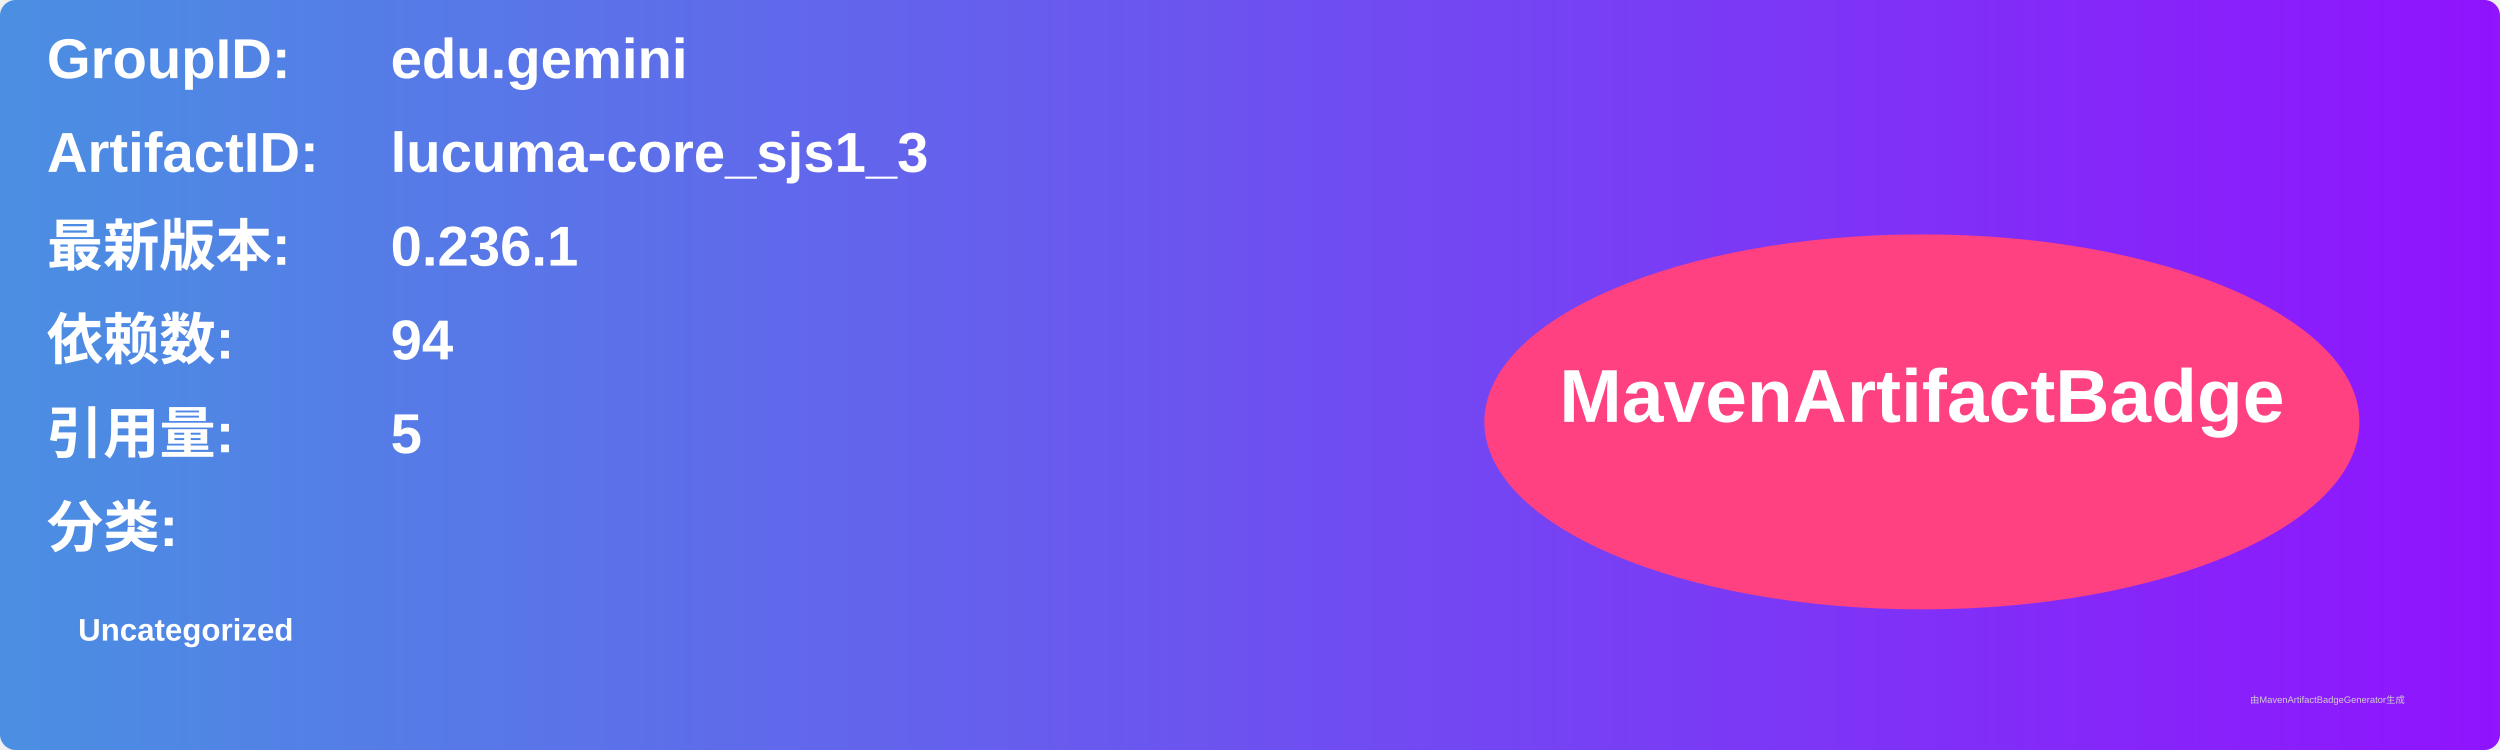
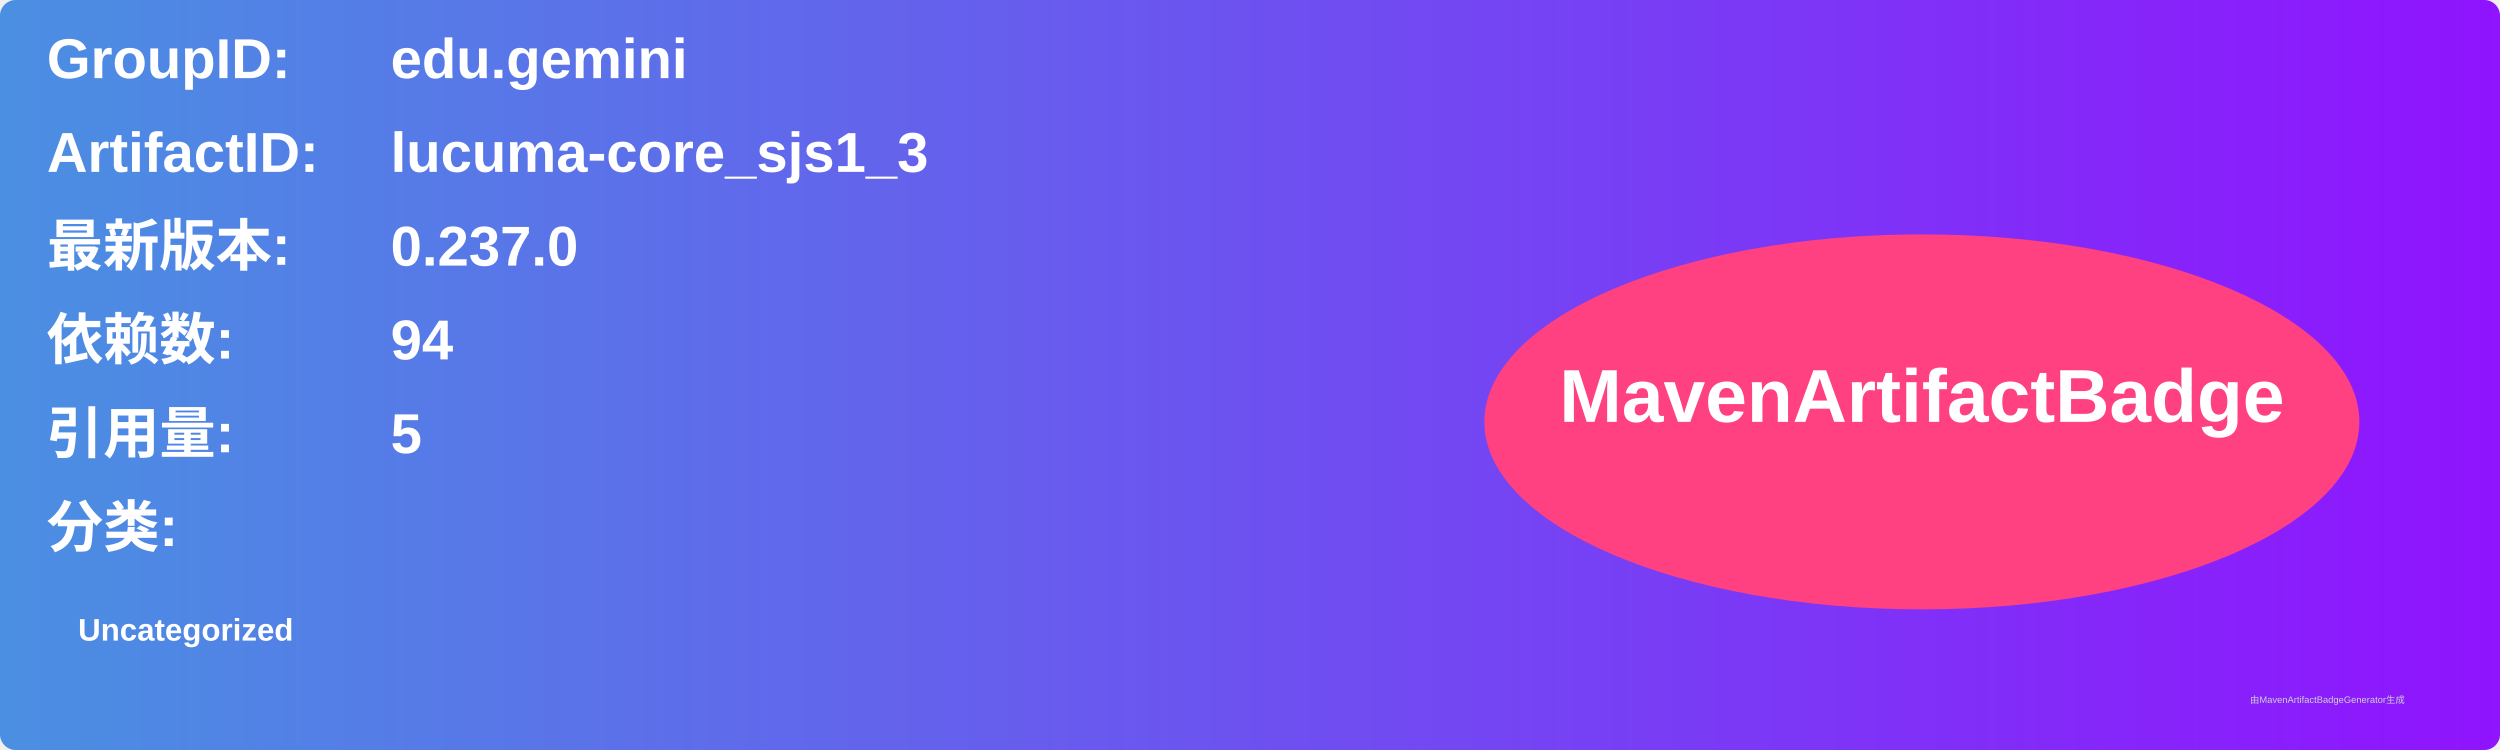
<svg xmlns="http://www.w3.org/2000/svg" width="800" height="240" viewBox="0 0 800 240">
  <linearGradient id="grad" x1="0%" y1="0%" x2="100%" y2="0%">
    <stop offset="0%" stop-color="#4a90e2" />
    <stop offset="100%" stop-color="#9013fe" />
  </linearGradient>
  <rect width="100%" height="100%" rx="5" ry="5" fill="url(#grad)" />
  <g transform="translate(15, 15)">
    <text x="0" y="10" font-family="Arial" font-size="18" fill="white" font-weight="bold" width="260">GroupID:</text>
    <text x="110" y="10" font-family="Arial" font-size="18" fill="white" font-weight="bold" width="460">edu.gemini</text>
    <text x="0" y="40" font-family="Arial" font-size="18" fill="white" font-weight="bold" width="260">ArtifactID:</text>
    <text x="110" y="40" font-family="Arial" font-size="18" fill="white" font-weight="bold" width="460">lucuma-core_sjs1_3</text>
    <text x="0" y="70" font-family="Arial" font-size="18" fill="white" font-weight="bold">最新版本:</text>
    <text x="110" y="70" font-family="Arial" font-size="18" fill="white" font-weight="bold">
-       <tspan font-weight="bold">0.236.1</tspan>
+       <tspan font-weight="bold">0.237.0</tspan>
    </text>
    <text x="0" y="100" font-family="Arial" font-size="18" fill="white" font-weight="bold">依赖数: </text>
    <text x="110" y="100" font-family="Arial" font-size="18" fill="white">
      <tspan font-weight="bold">94</tspan>
    </text>
    <text x="0" y="130" font-family="Arial" font-size="18" fill="white" font-weight="bold">引用量: </text>
    <text x="110" y="130" font-family="Arial" font-size="18" fill="white">
      <tspan font-weight="bold">5</tspan>
    </text>
    <text x="0" y="160" font-family="Arial" font-size="18" fill="white" font-weight="bold">分类:</text>
    <text x="10" y="190" font-family="Arial" font-size="10" fill="white">
      <tspan font-weight="bold">Uncategorized</tspan>
    </text>
    <ellipse cx="600" cy="120" rx="140" ry="60" fill="#ff4081" />
    <text x="600" y="120" text-anchor="middle" font-family="Arial" font-size="24" fill="white" font-weight="bold">MavenArtifactBadge</text>
  </g>
  <text x="720" y="225" font-family="Arial" font-size="3" fill="#d0d0d0">由MavenArtifactBadgeGenerator生成</text>
</svg>
